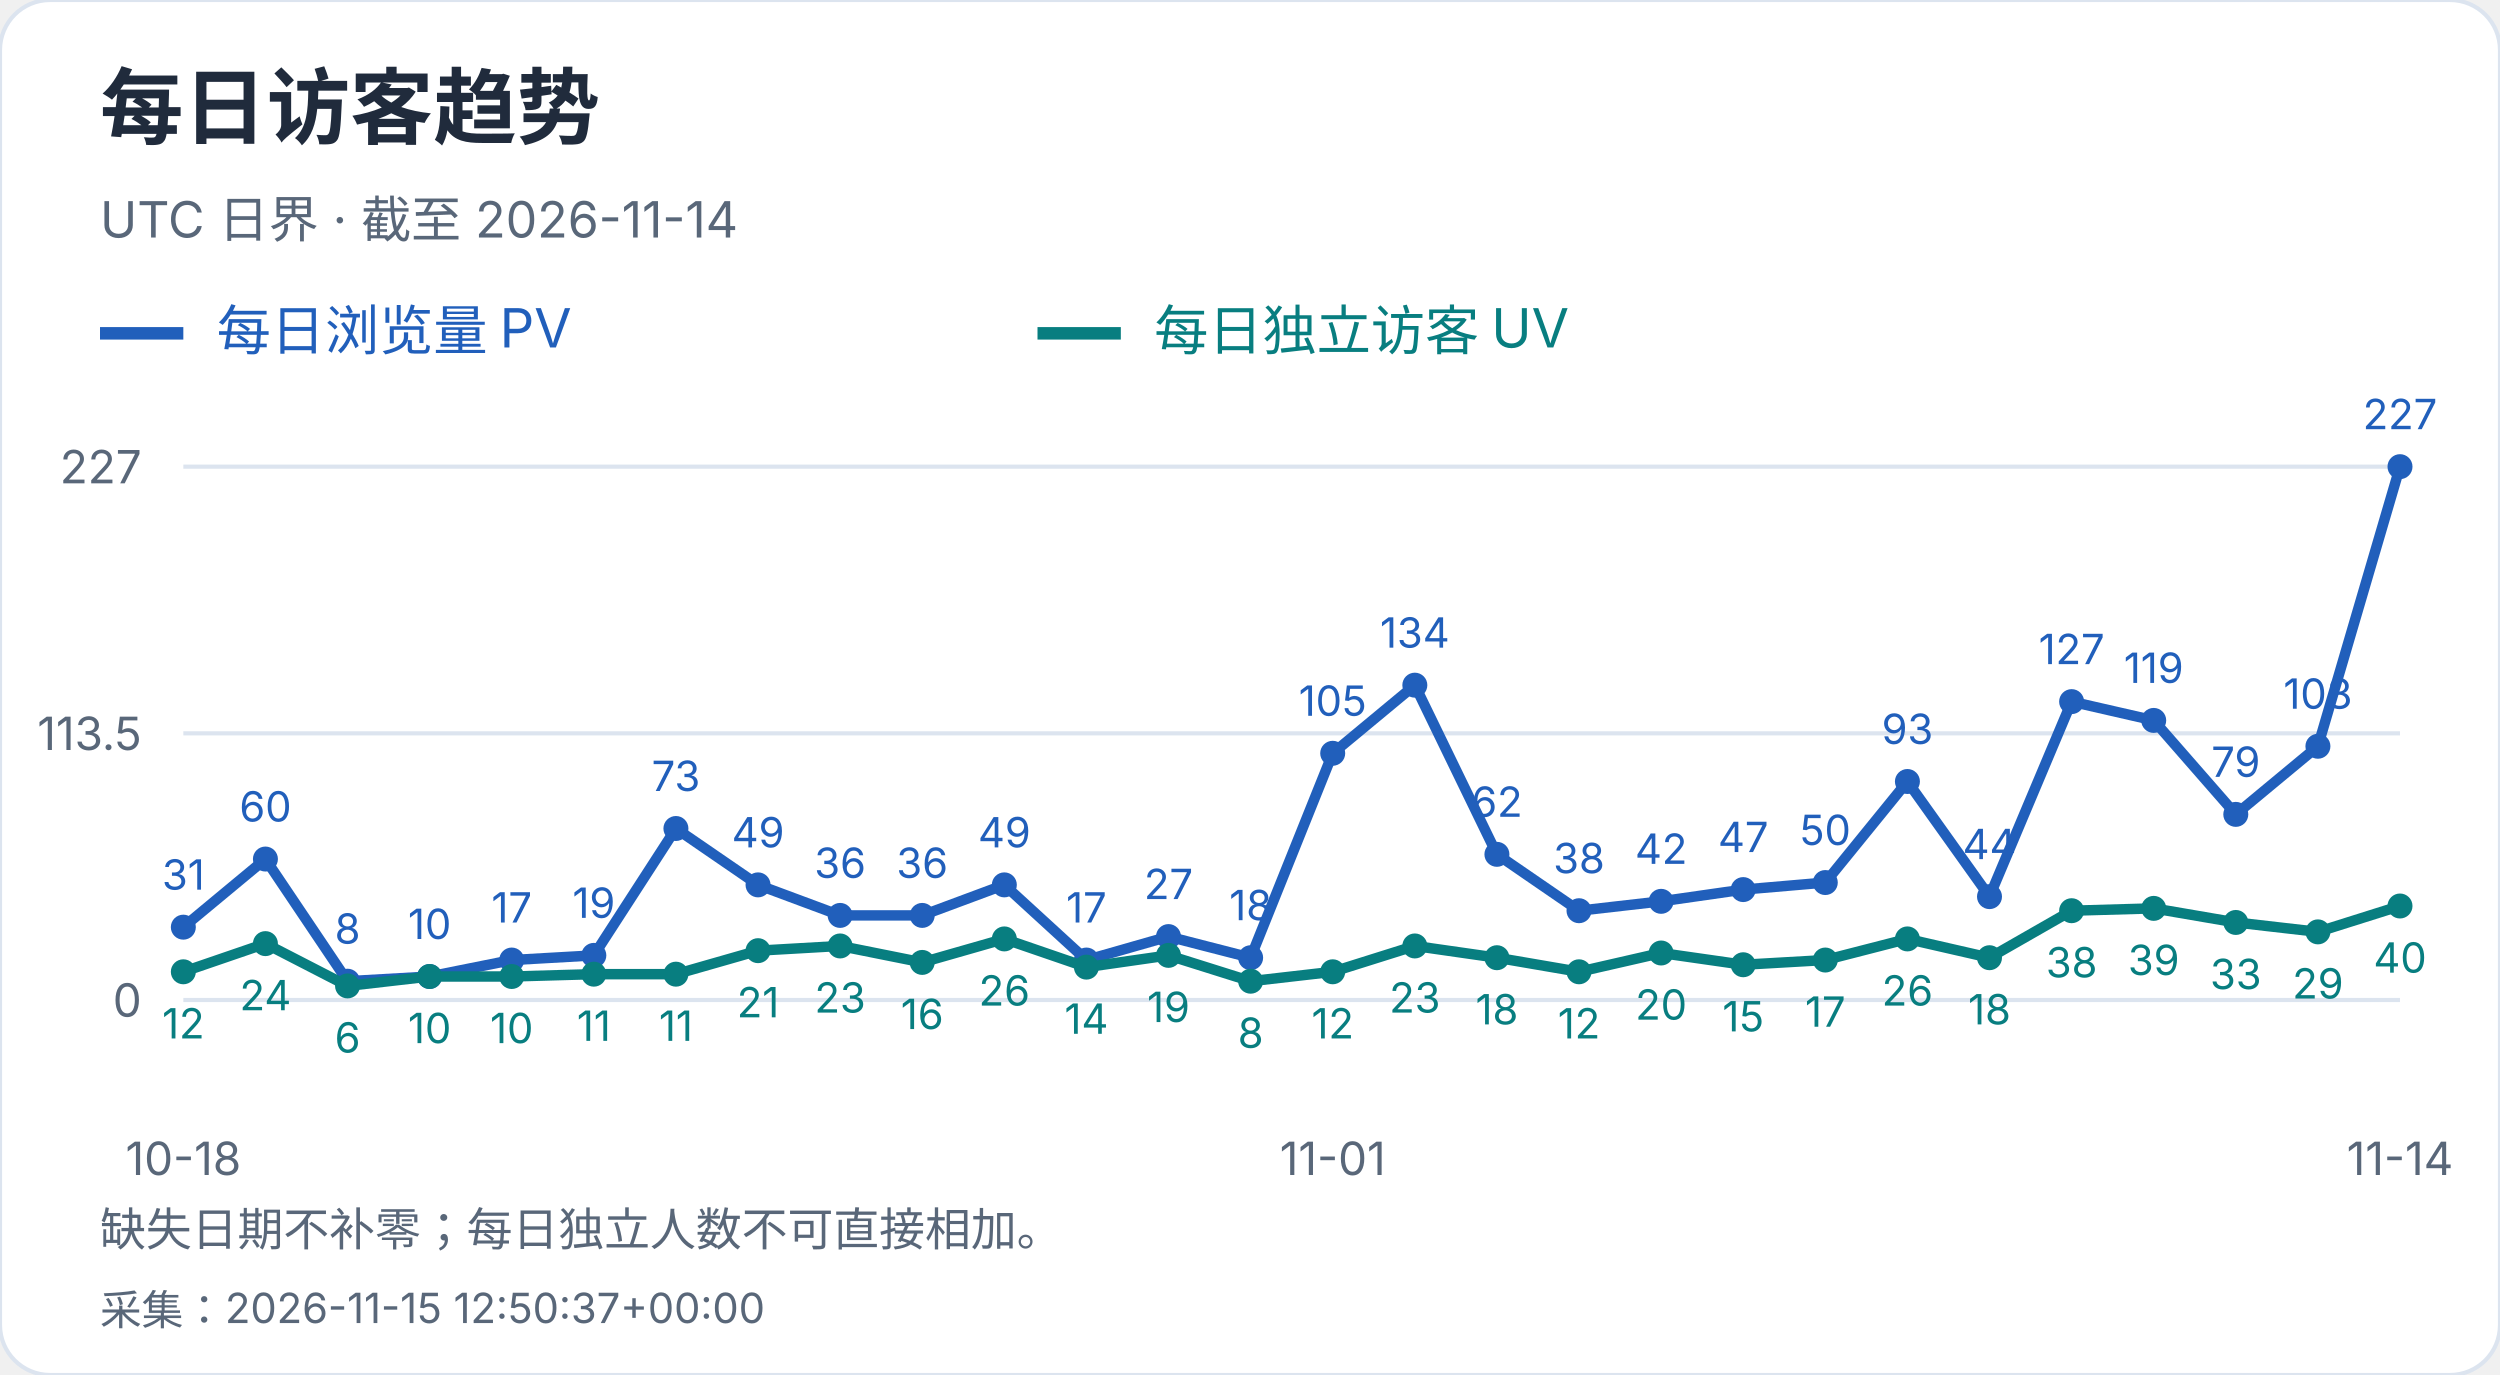
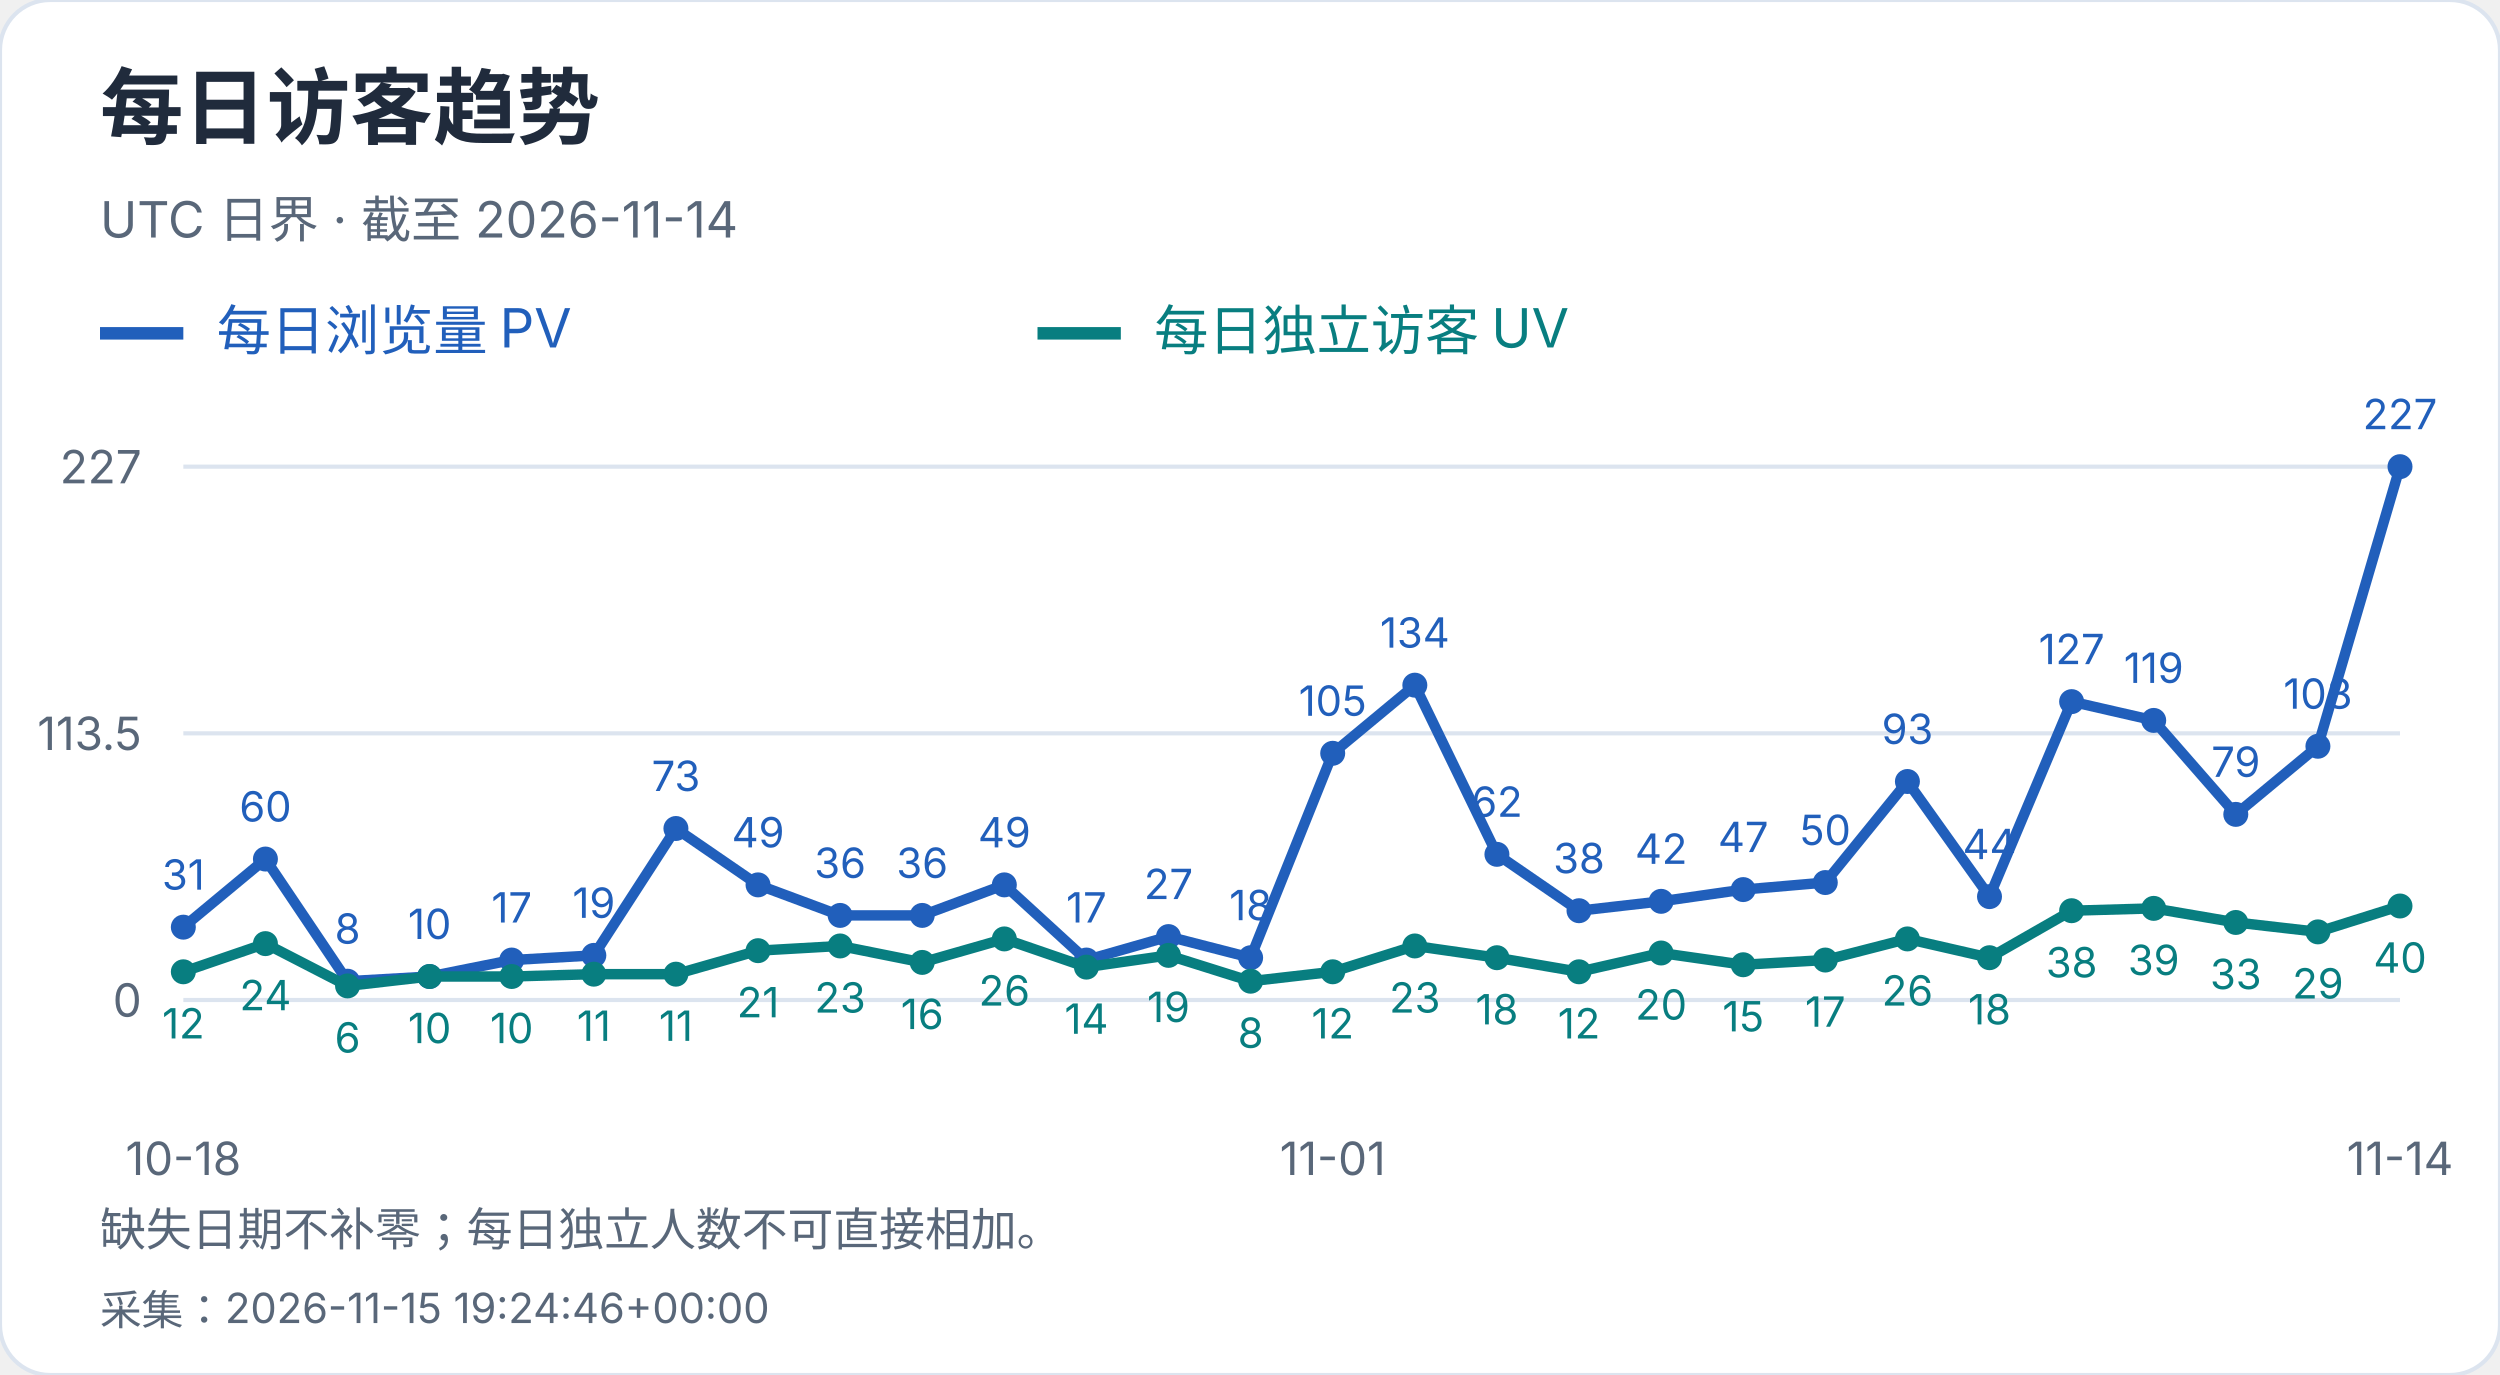
<svg xmlns="http://www.w3.org/2000/svg" width="600" height="330" viewBox="0 0 600 330" role="img" aria-label="每日访客趋势">
  <style>text{font-family:-apple-system,BlinkMacSystemFont,"Segoe UI","PingFang SC","Microsoft YaHei",sans-serif;font-variant-numeric:tabular-nums}</style>
  <rect width="600" height="330" rx="12" fill="white" stroke="#dce4ef" />
  <text x="24" y="33" font-size="20" fill="#202b3c" font-weight="650" text-anchor="start">每日访客趋势</text>
  <text x="24" y="57" font-size="12" fill="#596779" font-weight="400" text-anchor="start">UTC 日界 · 截至 2026-11-14</text>
  <path d="M24 80h20" stroke="#215fbb" stroke-width="3" />
  <text x="52" y="84" font-size="13" fill="#215fbb" font-weight="400" text-anchor="start">每日浏览量 PV</text>
  <path d="M249 80h20" stroke="#087e80" stroke-width="3" />
  <text x="277" y="84" font-size="13" fill="#087e80" font-weight="400" text-anchor="start">每日独立访客 UV</text>
  <path d="M44 240.0H576" stroke="#dce4ef" />
  <text x="34" y="244.0" font-size="11" fill="#596779" font-weight="400" text-anchor="end">0</text>
  <path d="M44 176.0H576" stroke="#dce4ef" />
  <text x="34" y="180.0" font-size="11" fill="#596779" font-weight="400" text-anchor="end">113.5</text>
  <path d="M44 112.0H576" stroke="#dce4ef" />
  <text x="34" y="116.0" font-size="11" fill="#596779" font-weight="400" text-anchor="end">227</text>
  <circle cx="44.00" cy="222.52" r="3" fill="#215fbb" />
  <text x="44.0" y="213.52" font-size="10" fill="#215fbb" font-weight="400" text-anchor="middle">31</text>
  <circle cx="63.70" cy="206.17" r="3" fill="#215fbb" />
  <text x="63.7" y="197.17" font-size="10" fill="#215fbb" font-weight="400" text-anchor="middle">60</text>
  <circle cx="83.41" cy="235.49" r="3" fill="#215fbb" />
  <text x="83.41" y="226.49" font-size="10" fill="#215fbb" font-weight="400" text-anchor="middle">8</text>
  <circle cx="103.11" cy="234.36" r="3" fill="#215fbb" />
  <text x="103.11" y="225.36" font-size="10" fill="#215fbb" font-weight="400" text-anchor="middle">10</text>
  <circle cx="122.81" cy="230.41" r="3" fill="#215fbb" />
  <text x="122.81" y="221.41" font-size="10" fill="#215fbb" font-weight="400" text-anchor="middle">17</text>
  <circle cx="142.52" cy="229.29" r="3" fill="#215fbb" />
  <text x="142.52" y="220.29" font-size="10" fill="#215fbb" font-weight="400" text-anchor="middle">19</text>
  <circle cx="162.22" cy="198.84" r="3" fill="#215fbb" />
  <text x="162.22" y="189.84" font-size="10" fill="#215fbb" font-weight="400" text-anchor="middle">73</text>
  <circle cx="181.93" cy="212.37" r="3" fill="#215fbb" />
  <text x="181.93" y="203.37" font-size="10" fill="#215fbb" font-weight="400" text-anchor="middle">49</text>
  <circle cx="201.63" cy="219.70" r="3" fill="#215fbb" />
  <text x="201.63" y="210.7" font-size="10" fill="#215fbb" font-weight="400" text-anchor="middle">36</text>
  <circle cx="221.33" cy="219.70" r="3" fill="#215fbb" />
  <text x="221.33" y="210.7" font-size="10" fill="#215fbb" font-weight="400" text-anchor="middle">36</text>
  <circle cx="241.04" cy="212.37" r="3" fill="#215fbb" />
  <text x="241.04" y="203.37" font-size="10" fill="#215fbb" font-weight="400" text-anchor="middle">49</text>
  <circle cx="260.74" cy="230.41" r="3" fill="#215fbb" />
  <text x="260.74" y="221.41" font-size="10" fill="#215fbb" font-weight="400" text-anchor="middle">17</text>
  <circle cx="280.44" cy="224.78" r="3" fill="#215fbb" />
  <text x="280.44" y="215.78" font-size="10" fill="#215fbb" font-weight="400" text-anchor="middle">27</text>
  <circle cx="300.15" cy="229.85" r="3" fill="#215fbb" />
  <text x="300.15" y="220.85" font-size="10" fill="#215fbb" font-weight="400" text-anchor="middle">18</text>
  <circle cx="319.85" cy="180.79" r="3" fill="#215fbb" />
  <text x="319.85" y="171.79" font-size="10" fill="#215fbb" font-weight="400" text-anchor="middle">105</text>
  <circle cx="339.56" cy="164.44" r="3" fill="#215fbb" />
  <text x="339.56" y="155.44" font-size="10" fill="#215fbb" font-weight="400" text-anchor="middle">134</text>
  <circle cx="359.26" cy="205.04" r="3" fill="#215fbb" />
  <text x="359.26" y="196.04" font-size="10" fill="#215fbb" font-weight="400" text-anchor="middle">62</text>
  <circle cx="378.96" cy="218.57" r="3" fill="#215fbb" />
  <text x="378.96" y="209.57" font-size="10" fill="#215fbb" font-weight="400" text-anchor="middle">38</text>
  <circle cx="398.67" cy="216.32" r="3" fill="#215fbb" />
  <text x="398.67" y="207.32" font-size="10" fill="#215fbb" font-weight="400" text-anchor="middle">42</text>
  <circle cx="418.37" cy="213.50" r="3" fill="#215fbb" />
  <text x="418.37" y="204.5" font-size="10" fill="#215fbb" font-weight="400" text-anchor="middle">47</text>
  <circle cx="438.07" cy="211.81" r="3" fill="#215fbb" />
  <text x="438.07" y="202.81" font-size="10" fill="#215fbb" font-weight="400" text-anchor="middle">50</text>
  <circle cx="457.78" cy="187.56" r="3" fill="#215fbb" />
  <text x="457.78" y="178.56" font-size="10" fill="#215fbb" font-weight="400" text-anchor="middle">93</text>
  <circle cx="477.48" cy="215.19" r="3" fill="#215fbb" />
  <text x="477.48" y="206.19" font-size="10" fill="#215fbb" font-weight="400" text-anchor="middle">44</text>
  <circle cx="497.19" cy="168.39" r="3" fill="#215fbb" />
  <text x="497.19" y="159.39" font-size="10" fill="#215fbb" font-weight="400" text-anchor="middle">127</text>
  <circle cx="516.89" cy="172.90" r="3" fill="#215fbb" />
  <text x="516.89" y="163.9" font-size="10" fill="#215fbb" font-weight="400" text-anchor="middle">119</text>
  <circle cx="536.59" cy="195.45" r="3" fill="#215fbb" />
  <text x="536.59" y="186.45" font-size="10" fill="#215fbb" font-weight="400" text-anchor="middle">79</text>
  <circle cx="556.30" cy="179.10" r="3" fill="#215fbb" />
  <text x="556.3" y="170.1" font-size="10" fill="#215fbb" font-weight="400" text-anchor="middle">108</text>
  <circle cx="576.00" cy="112.00" r="3" fill="#215fbb" />
  <text x="576.0" y="103.0" font-size="10" fill="#215fbb" font-weight="400" text-anchor="middle">227</text>
  <polyline points="44.00,222.52 63.70,206.17 83.41,235.49 103.11,234.36 122.81,230.41 142.52,229.29 162.22,198.84 181.93,212.37 201.63,219.70 221.33,219.70 241.04,212.37 260.74,230.41 280.44,224.78 300.15,229.85 319.85,180.79 339.56,164.44 359.26,205.04 378.96,218.57 398.67,216.32 418.37,213.50 438.07,211.81 457.78,187.56 477.48,215.19 497.19,168.39 516.89,172.90 536.59,195.45 556.30,179.10 576.00,112.00" fill="none" stroke="#215fbb" stroke-width="2.5" />
  <circle cx="44.00" cy="233.23" r="3" fill="#087e80" />
  <text x="44.0" y="249.23" font-size="10" fill="#087e80" font-weight="400" text-anchor="middle">12</text>
  <circle cx="63.70" cy="226.47" r="3" fill="#087e80" />
  <text x="63.7" y="242.47" font-size="10" fill="#087e80" font-weight="400" text-anchor="middle">24</text>
  <circle cx="83.41" cy="236.62" r="3" fill="#087e80" />
  <text x="83.41" y="252.62" font-size="10" fill="#087e80" font-weight="400" text-anchor="middle">6</text>
  <circle cx="103.11" cy="234.36" r="3" fill="#087e80" />
  <text x="103.11" y="250.36" font-size="10" fill="#087e80" font-weight="400" text-anchor="middle">10</text>
  <circle cx="122.81" cy="234.36" r="3" fill="#087e80" />
  <text x="122.81" y="250.36" font-size="10" fill="#087e80" font-weight="400" text-anchor="middle">10</text>
  <circle cx="142.52" cy="233.80" r="3" fill="#087e80" />
  <text x="142.52" y="249.8" font-size="10" fill="#087e80" font-weight="400" text-anchor="middle">11</text>
  <circle cx="162.22" cy="233.80" r="3" fill="#087e80" />
  <text x="162.22" y="249.8" font-size="10" fill="#087e80" font-weight="400" text-anchor="middle">11</text>
  <circle cx="181.93" cy="228.16" r="3" fill="#087e80" />
  <text x="181.93" y="244.16" font-size="10" fill="#087e80" font-weight="400" text-anchor="middle">21</text>
  <circle cx="201.63" cy="227.03" r="3" fill="#087e80" />
  <text x="201.63" y="243.03" font-size="10" fill="#087e80" font-weight="400" text-anchor="middle">23</text>
  <circle cx="221.33" cy="230.98" r="3" fill="#087e80" />
  <text x="221.33" y="246.98" font-size="10" fill="#087e80" font-weight="400" text-anchor="middle">16</text>
  <circle cx="241.04" cy="225.34" r="3" fill="#087e80" />
  <text x="241.04" y="241.34" font-size="10" fill="#087e80" font-weight="400" text-anchor="middle">26</text>
  <circle cx="260.74" cy="232.11" r="3" fill="#087e80" />
  <text x="260.74" y="248.11" font-size="10" fill="#087e80" font-weight="400" text-anchor="middle">14</text>
  <circle cx="280.44" cy="229.29" r="3" fill="#087e80" />
  <text x="280.44" y="245.29" font-size="10" fill="#087e80" font-weight="400" text-anchor="middle">19</text>
  <circle cx="300.15" cy="235.49" r="3" fill="#087e80" />
  <text x="300.15" y="251.49" font-size="10" fill="#087e80" font-weight="400" text-anchor="middle">8</text>
  <circle cx="319.85" cy="233.23" r="3" fill="#087e80" />
  <text x="319.85" y="249.23" font-size="10" fill="#087e80" font-weight="400" text-anchor="middle">12</text>
  <circle cx="339.56" cy="227.03" r="3" fill="#087e80" />
  <text x="339.56" y="243.03" font-size="10" fill="#087e80" font-weight="400" text-anchor="middle">23</text>
  <circle cx="359.26" cy="229.85" r="3" fill="#087e80" />
  <text x="359.26" y="245.85" font-size="10" fill="#087e80" font-weight="400" text-anchor="middle">18</text>
  <circle cx="378.96" cy="233.23" r="3" fill="#087e80" />
  <text x="378.96" y="249.23" font-size="10" fill="#087e80" font-weight="400" text-anchor="middle">12</text>
  <circle cx="398.67" cy="228.72" r="3" fill="#087e80" />
  <text x="398.67" y="244.72" font-size="10" fill="#087e80" font-weight="400" text-anchor="middle">20</text>
  <circle cx="418.37" cy="231.54" r="3" fill="#087e80" />
  <text x="418.37" y="247.54" font-size="10" fill="#087e80" font-weight="400" text-anchor="middle">15</text>
  <circle cx="438.07" cy="230.41" r="3" fill="#087e80" />
  <text x="438.07" y="246.41" font-size="10" fill="#087e80" font-weight="400" text-anchor="middle">17</text>
  <circle cx="457.78" cy="225.34" r="3" fill="#087e80" />
  <text x="457.78" y="241.34" font-size="10" fill="#087e80" font-weight="400" text-anchor="middle">26</text>
  <circle cx="477.48" cy="229.85" r="3" fill="#087e80" />
  <text x="477.48" y="245.85" font-size="10" fill="#087e80" font-weight="400" text-anchor="middle">18</text>
  <circle cx="497.19" cy="218.57" r="3" fill="#087e80" />
  <text x="497.19" y="234.57" font-size="10" fill="#087e80" font-weight="400" text-anchor="middle">38</text>
  <circle cx="516.89" cy="218.01" r="3" fill="#087e80" />
  <text x="516.89" y="234.01" font-size="10" fill="#087e80" font-weight="400" text-anchor="middle">39</text>
  <circle cx="536.59" cy="221.39" r="3" fill="#087e80" />
  <text x="536.59" y="237.39" font-size="10" fill="#087e80" font-weight="400" text-anchor="middle">33</text>
  <circle cx="556.30" cy="223.65" r="3" fill="#087e80" />
  <text x="556.3" y="239.65" font-size="10" fill="#087e80" font-weight="400" text-anchor="middle">29</text>
  <circle cx="576.00" cy="217.44" r="3" fill="#087e80" />
  <text x="576.0" y="233.44" font-size="10" fill="#087e80" font-weight="400" text-anchor="middle">40</text>
  <polyline points="44.00,233.23 63.70,226.47 83.41,236.62 103.11,234.36 122.81,234.36 142.52,233.80 162.22,233.80 181.93,228.16 201.63,227.03 221.33,230.98 241.04,225.34 260.74,232.11 280.44,229.29 300.15,235.49 319.85,233.23 339.56,227.03 359.26,229.85 378.96,233.23 398.67,228.72 418.37,231.54 438.07,230.41 457.78,225.34 477.48,229.85 497.19,218.57 516.89,218.01 536.59,221.39 556.30,223.65 576.00,217.44" fill="none" stroke="#087e80" stroke-width="2.5" />
  <text x="44.0" y="282" font-size="11" fill="#596779" font-weight="400" text-anchor="middle">10-18</text>
  <text x="319.852" y="282" font-size="11" fill="#596779" font-weight="400" text-anchor="middle">11-01</text>
  <text x="576.0" y="282" font-size="11" fill="#596779" font-weight="400" text-anchor="middle">11-14</text>
  <text x="24" y="299" font-size="11" fill="#596779" font-weight="400" text-anchor="start">缺失日期不补零；每日独立人数不可直接相加。</text>
-   <text x="24" y="318" font-size="10" fill="#596779" font-weight="400" text-anchor="start">采集：2026-11-15 12:50:37+00:00</text>
+   <text x="24" y="318" font-size="10" fill="#596779" font-weight="400" text-anchor="start">采集：2026-11-15 19:24:46+00:00</text>
</svg>
